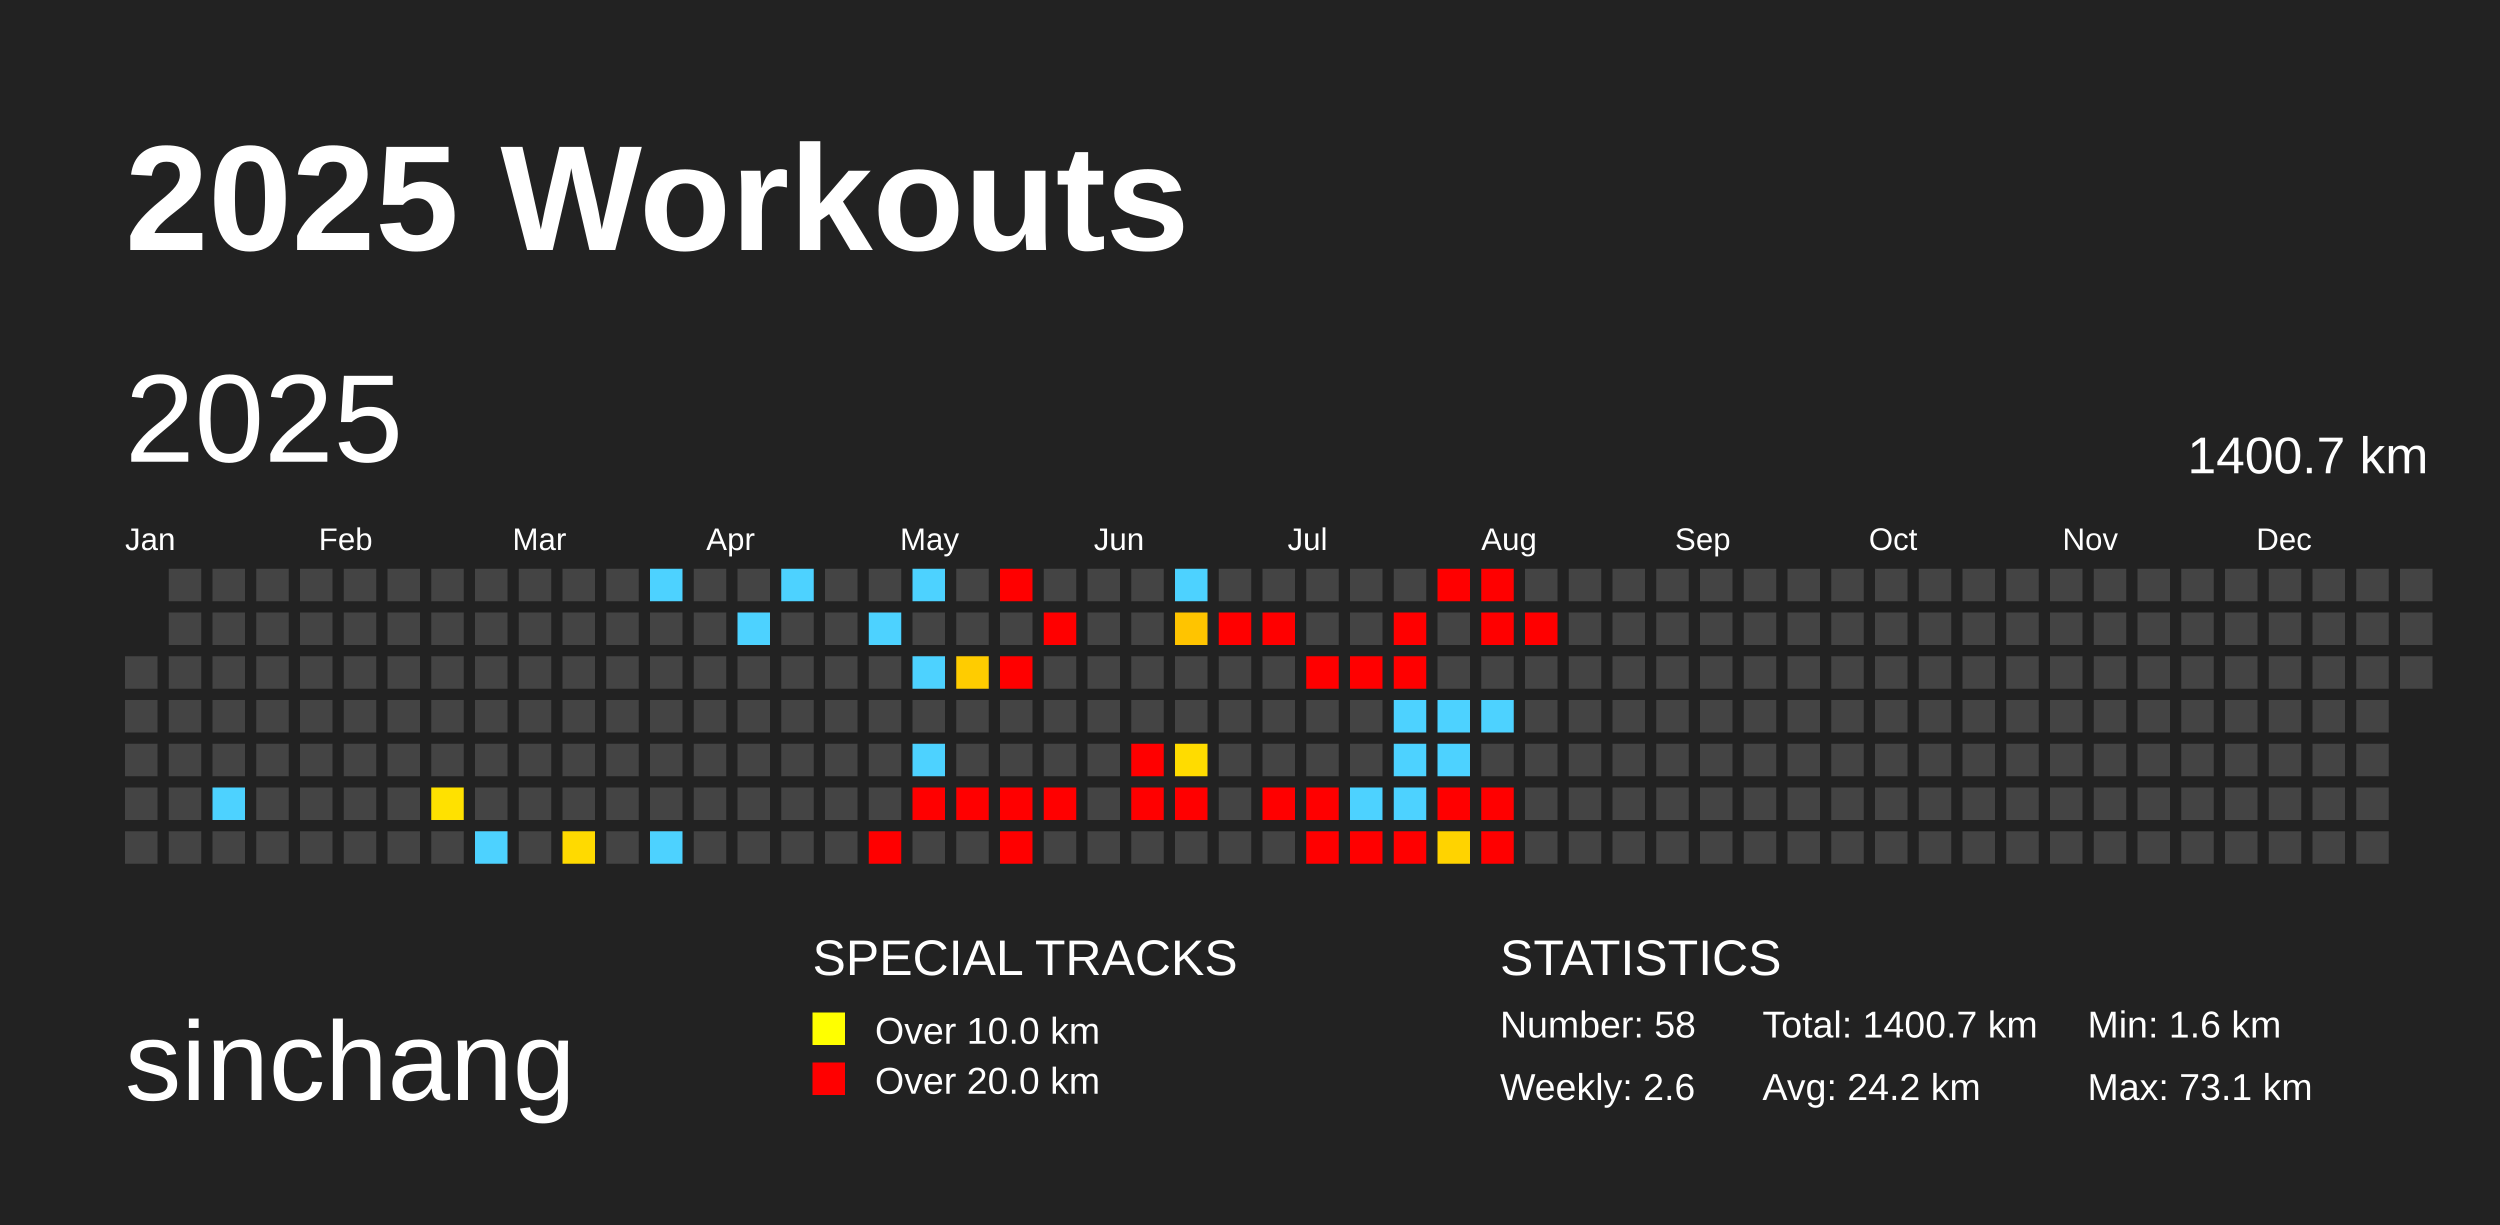
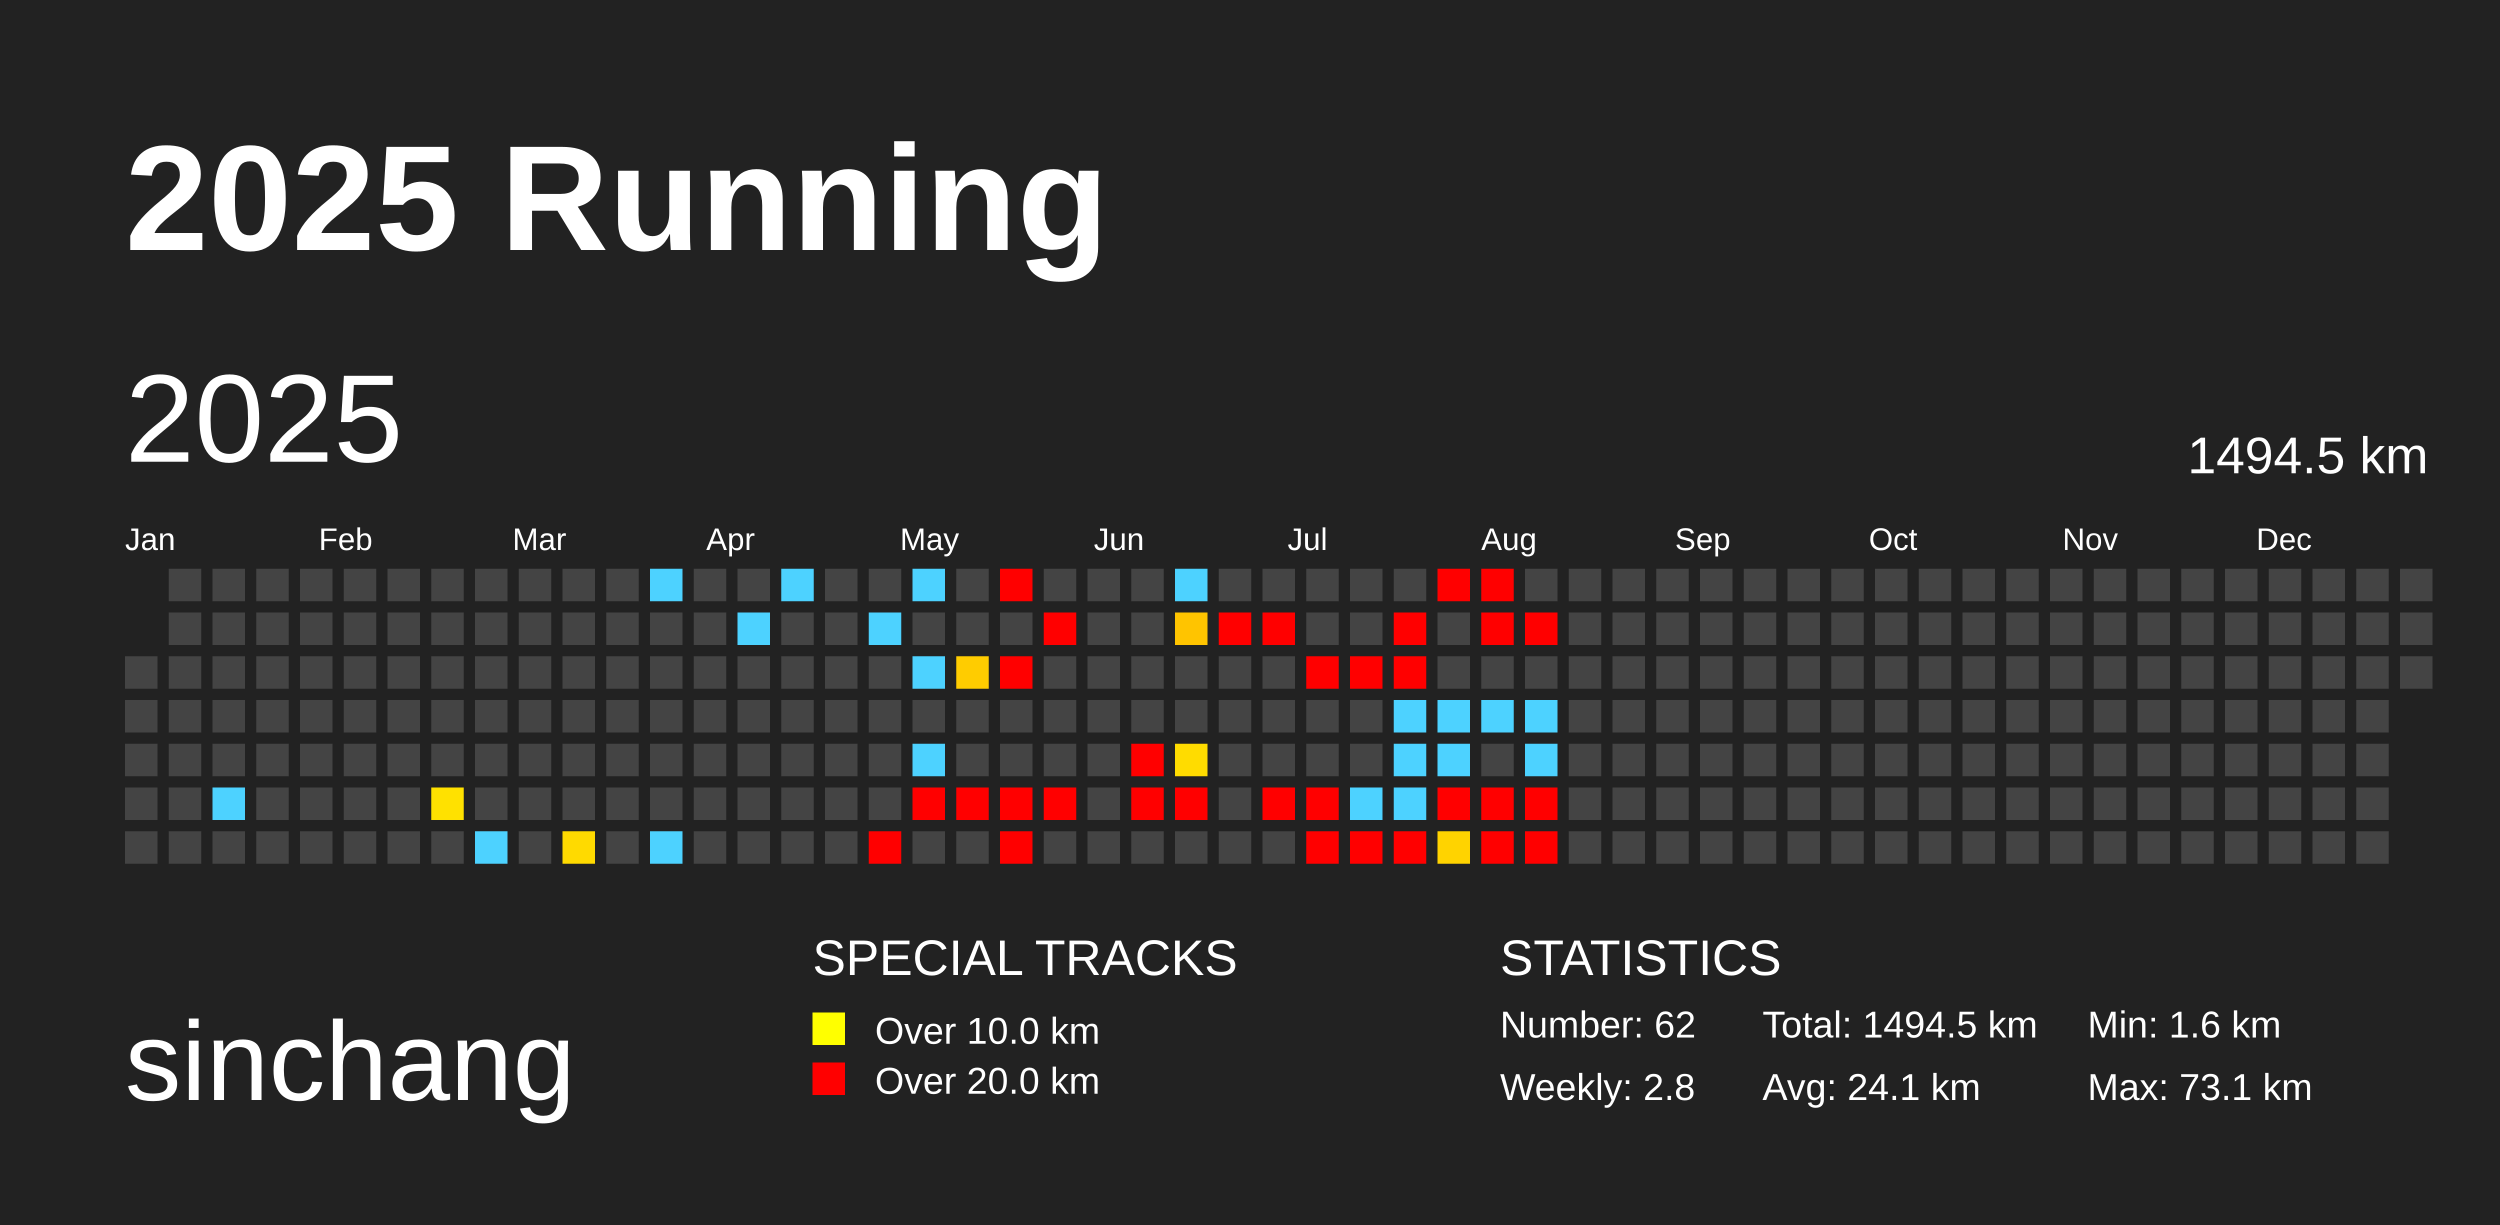
<svg xmlns="http://www.w3.org/2000/svg" baseProfile="full" height="98mm" version="1.1" viewBox="0,0,200,98" width="200mm">
  <defs />
  <rect fill="#222222" height="98" width="200" x="0" y="0" />
-   <text fill="#FFFFFF" style="font-size:12px; font-family:Arial; font-weight:bold;" x="10" y="20">2025 Workouts</text>
+   <text fill="#FFFFFF" style="font-size:12px; font-family:Arial; font-weight:bold;" x="10" y="20">2025 Running</text>
  <text fill="#FFFFFF" style="font-size:9px; font-family:Arial" x="10" y="88">sinchang</text>
  <text fill="#FFFFFF" style="font-size:4px; font-family:Arial" x="65" y="78">SPECIAL TRACKS</text>
  <rect fill="yellow" height="2.6" width="2.6" x="65" y="81" />
  <text fill="#FFFFFF" style="font-size:3px; font-family:Arial" x="70" y="83.5">Over 10.0 km</text>
  <rect fill="red" height="2.6" width="2.6" x="65" y="85" />
  <text fill="#FFFFFF" style="font-size:3px; font-family:Arial" x="70" y="87.5">Over 20.0 km</text>
  <text fill="#FFFFFF" style="font-size:4px; font-family:Arial" x="120" y="78">STATISTICS</text>
-   <text fill="#FFFFFF" style="font-size:3px; font-family:Arial" x="120" y="83">Number: 58</text>
-   <text fill="#FFFFFF" style="font-size:3px; font-family:Arial" x="120" y="88">Weekly: 2.6</text>
-   <text fill="#FFFFFF" style="font-size:3px; font-family:Arial" x="141" y="83">Total: 1400.7 km</text>
-   <text fill="#FFFFFF" style="font-size:3px; font-family:Arial" x="141" y="88">Avg: 24.2 km</text>
+   <text fill="#FFFFFF" style="font-size:3px; font-family:Arial" x="120" y="83">Number: 62</text>
+   <text fill="#FFFFFF" style="font-size:3px; font-family:Arial" x="120" y="88">Weekly: 2.8</text>
+   <text fill="#FFFFFF" style="font-size:3px; font-family:Arial" x="141" y="83">Total: 1494.5 km</text>
+   <text fill="#FFFFFF" style="font-size:3px; font-family:Arial" x="141" y="88">Avg: 24.1 km</text>
  <text fill="#FFFFFF" style="font-size:3px; font-family:Arial" x="167" y="83">Min: 1.6 km</text>
  <text fill="#FFFFFF" style="font-size:3px; font-family:Arial" x="167" y="88">Max: 73.1 km</text>
  <text dominant-baseline="hanging" fill="#FFFFFF" style="font-size:10.0px; font-family:Arial;" x="10" y="30">2025</text>
-   <text dominant-baseline="hanging" fill="#FFFFFF" style="font-size:4.125px; font-family:Arial;" x="175" y="35">1400.7 km</text>
+   <text dominant-baseline="hanging" fill="#FFFFFF" style="font-size:4.125px; font-family:Arial;" x="175" y="35">1494.5 km</text>
  <text fill="#FFFFFF" style="font-size:2.5px; font-family:Arial" x="10.0" y="44">Jan</text>
  <text fill="#FFFFFF" style="font-size:2.5px; font-family:Arial" x="25.5" y="44">Feb</text>
  <text fill="#FFFFFF" style="font-size:2.5px; font-family:Arial" x="41.0" y="44">Mar</text>
  <text fill="#FFFFFF" style="font-size:2.5px; font-family:Arial" x="56.5" y="44">Apr</text>
  <text fill="#FFFFFF" style="font-size:2.5px; font-family:Arial" x="72.0" y="44">May</text>
  <text fill="#FFFFFF" style="font-size:2.5px; font-family:Arial" x="87.5" y="44">Jun</text>
  <text fill="#FFFFFF" style="font-size:2.5px; font-family:Arial" x="103.0" y="44">Jul</text>
  <text fill="#FFFFFF" style="font-size:2.5px; font-family:Arial" x="118.5" y="44">Aug</text>
  <text fill="#FFFFFF" style="font-size:2.5px; font-family:Arial" x="134.0" y="44">Sep</text>
  <text fill="#FFFFFF" style="font-size:2.5px; font-family:Arial" x="149.5" y="44">Oct</text>
  <text fill="#FFFFFF" style="font-size:2.5px; font-family:Arial" x="165.0" y="44">Nov</text>
  <text fill="#FFFFFF" style="font-size:2.5px; font-family:Arial" x="180.5" y="44">Dec</text>
  <rect fill="#444444" height="2.6" width="2.6" x="10.0" y="52.5" />
  <rect fill="#444444" height="2.6" width="2.6" x="10.0" y="56.0" />
  <rect fill="#444444" height="2.6" width="2.6" x="10.0" y="59.5" />
  <rect fill="#444444" height="2.6" width="2.6" x="10.0" y="63.0" />
  <rect fill="#444444" height="2.6" width="2.6" x="10.0" y="66.5" />
  <rect fill="#444444" height="2.6" width="2.6" x="13.5" y="45.5" />
  <rect fill="#444444" height="2.6" width="2.6" x="13.5" y="49.0" />
  <rect fill="#444444" height="2.6" width="2.6" x="13.5" y="52.5" />
  <rect fill="#444444" height="2.6" width="2.6" x="13.5" y="56.0" />
  <rect fill="#444444" height="2.6" width="2.6" x="13.5" y="59.5" />
  <rect fill="#444444" height="2.6" width="2.6" x="13.5" y="63.0" />
  <rect fill="#444444" height="2.6" width="2.6" x="13.5" y="66.5" />
  <rect fill="#444444" height="2.6" width="2.6" x="17.0" y="45.5" />
  <rect fill="#444444" height="2.6" width="2.6" x="17.0" y="49.0" />
  <rect fill="#444444" height="2.6" width="2.6" x="17.0" y="52.5" />
  <rect fill="#444444" height="2.6" width="2.6" x="17.0" y="56.0" />
  <rect fill="#444444" height="2.6" width="2.6" x="17.0" y="59.5" />
  <rect fill="#4dd2ff" height="2.6" width="2.6" x="17.0" y="63.0" />
  <rect fill="#444444" height="2.6" width="2.6" x="17.0" y="66.5" />
  <rect fill="#444444" height="2.6" width="2.6" x="20.5" y="45.5" />
  <rect fill="#444444" height="2.6" width="2.6" x="20.5" y="49.0" />
  <rect fill="#444444" height="2.6" width="2.6" x="20.5" y="52.5" />
  <rect fill="#444444" height="2.6" width="2.6" x="20.5" y="56.0" />
  <rect fill="#444444" height="2.6" width="2.6" x="20.5" y="59.5" />
  <rect fill="#444444" height="2.6" width="2.6" x="20.5" y="63.0" />
  <rect fill="#444444" height="2.6" width="2.6" x="20.5" y="66.5" />
  <rect fill="#444444" height="2.6" width="2.6" x="24.0" y="45.5" />
  <rect fill="#444444" height="2.6" width="2.6" x="24.0" y="49.0" />
  <rect fill="#444444" height="2.6" width="2.6" x="24.0" y="52.5" />
  <rect fill="#444444" height="2.6" width="2.6" x="24.0" y="56.0" />
  <rect fill="#444444" height="2.6" width="2.6" x="24.0" y="59.5" />
  <rect fill="#444444" height="2.6" width="2.6" x="24.0" y="63.0" />
  <rect fill="#444444" height="2.6" width="2.6" x="24.0" y="66.5" />
  <rect fill="#444444" height="2.6" width="2.6" x="27.5" y="45.5" />
  <rect fill="#444444" height="2.6" width="2.6" x="27.5" y="49.0" />
  <rect fill="#444444" height="2.6" width="2.6" x="27.5" y="52.5" />
  <rect fill="#444444" height="2.6" width="2.6" x="27.5" y="56.0" />
  <rect fill="#444444" height="2.6" width="2.6" x="27.5" y="59.5" />
  <rect fill="#444444" height="2.6" width="2.6" x="27.5" y="63.0" />
  <rect fill="#444444" height="2.6" width="2.6" x="27.5" y="66.5" />
  <rect fill="#444444" height="2.6" width="2.6" x="31.0" y="45.5" />
  <rect fill="#444444" height="2.6" width="2.6" x="31.0" y="49.0" />
  <rect fill="#444444" height="2.6" width="2.6" x="31.0" y="52.5" />
  <rect fill="#444444" height="2.6" width="2.6" x="31.0" y="56.0" />
  <rect fill="#444444" height="2.6" width="2.6" x="31.0" y="59.5" />
  <rect fill="#444444" height="2.6" width="2.6" x="31.0" y="63.0" />
  <rect fill="#444444" height="2.6" width="2.6" x="31.0" y="66.5" />
  <rect fill="#444444" height="2.6" width="2.6" x="34.5" y="45.5" />
  <rect fill="#444444" height="2.6" width="2.6" x="34.5" y="49.0" />
  <rect fill="#444444" height="2.6" width="2.6" x="34.5" y="52.5" />
  <rect fill="#444444" height="2.6" width="2.6" x="34.5" y="56.0" />
  <rect fill="#444444" height="2.6" width="2.6" x="34.5" y="59.5" />
  <rect fill="#ffe100" height="2.6" width="2.6" x="34.5" y="63.0" />
  <rect fill="#444444" height="2.6" width="2.6" x="34.5" y="66.5" />
  <rect fill="#444444" height="2.6" width="2.6" x="38.0" y="45.5" />
  <rect fill="#444444" height="2.6" width="2.6" x="38.0" y="49.0" />
  <rect fill="#444444" height="2.6" width="2.6" x="38.0" y="52.5" />
  <rect fill="#444444" height="2.6" width="2.6" x="38.0" y="56.0" />
  <rect fill="#444444" height="2.6" width="2.6" x="38.0" y="59.5" />
  <rect fill="#444444" height="2.6" width="2.6" x="38.0" y="63.0" />
  <rect fill="#4dd2ff" height="2.6" width="2.6" x="38.0" y="66.5" />
  <rect fill="#444444" height="2.6" width="2.6" x="41.5" y="45.5" />
  <rect fill="#444444" height="2.6" width="2.6" x="41.5" y="49.0" />
  <rect fill="#444444" height="2.6" width="2.6" x="41.5" y="52.5" />
  <rect fill="#444444" height="2.6" width="2.6" x="41.5" y="56.0" />
  <rect fill="#444444" height="2.6" width="2.6" x="41.5" y="59.5" />
  <rect fill="#444444" height="2.6" width="2.6" x="41.5" y="63.0" />
  <rect fill="#444444" height="2.6" width="2.6" x="41.5" y="66.5" />
  <rect fill="#444444" height="2.6" width="2.6" x="45.0" y="45.5" />
  <rect fill="#444444" height="2.6" width="2.6" x="45.0" y="49.0" />
  <rect fill="#444444" height="2.6" width="2.6" x="45.0" y="52.5" />
  <rect fill="#444444" height="2.6" width="2.6" x="45.0" y="56.0" />
  <rect fill="#444444" height="2.6" width="2.6" x="45.0" y="59.5" />
  <rect fill="#444444" height="2.6" width="2.6" x="45.0" y="63.0" />
  <rect fill="#ffda00" height="2.6" width="2.6" x="45.0" y="66.5" />
  <rect fill="#444444" height="2.6" width="2.6" x="48.5" y="45.5" />
  <rect fill="#444444" height="2.6" width="2.6" x="48.5" y="49.0" />
  <rect fill="#444444" height="2.6" width="2.6" x="48.5" y="52.5" />
  <rect fill="#444444" height="2.6" width="2.6" x="48.5" y="56.0" />
  <rect fill="#444444" height="2.6" width="2.6" x="48.5" y="59.5" />
  <rect fill="#444444" height="2.6" width="2.6" x="48.5" y="63.0" />
  <rect fill="#444444" height="2.6" width="2.6" x="48.5" y="66.5" />
  <rect fill="#4dd2ff" height="2.6" width="2.6" x="52.0" y="45.5" />
  <rect fill="#444444" height="2.6" width="2.6" x="52.0" y="49.0" />
  <rect fill="#444444" height="2.6" width="2.6" x="52.0" y="52.5" />
  <rect fill="#444444" height="2.6" width="2.6" x="52.0" y="56.0" />
  <rect fill="#444444" height="2.6" width="2.6" x="52.0" y="59.5" />
  <rect fill="#444444" height="2.6" width="2.6" x="52.0" y="63.0" />
  <rect fill="#4dd2ff" height="2.6" width="2.6" x="52.0" y="66.5" />
  <rect fill="#444444" height="2.6" width="2.6" x="55.5" y="45.5" />
  <rect fill="#444444" height="2.6" width="2.6" x="55.5" y="49.0" />
  <rect fill="#444444" height="2.6" width="2.6" x="55.5" y="52.5" />
  <rect fill="#444444" height="2.6" width="2.6" x="55.5" y="56.0" />
  <rect fill="#444444" height="2.6" width="2.6" x="55.5" y="59.5" />
  <rect fill="#444444" height="2.6" width="2.6" x="55.5" y="63.0" />
  <rect fill="#444444" height="2.6" width="2.6" x="55.5" y="66.5" />
  <rect fill="#444444" height="2.6" width="2.6" x="59.0" y="45.5" />
  <rect fill="#4dd2ff" height="2.6" width="2.6" x="59.0" y="49.0" />
  <rect fill="#444444" height="2.6" width="2.6" x="59.0" y="52.5" />
  <rect fill="#444444" height="2.6" width="2.6" x="59.0" y="56.0" />
  <rect fill="#444444" height="2.6" width="2.6" x="59.0" y="59.5" />
  <rect fill="#444444" height="2.6" width="2.6" x="59.0" y="63.0" />
  <rect fill="#444444" height="2.6" width="2.6" x="59.0" y="66.5" />
  <rect fill="#4dd2ff" height="2.6" width="2.6" x="62.5" y="45.5" />
  <rect fill="#444444" height="2.6" width="2.6" x="62.5" y="49.0" />
  <rect fill="#444444" height="2.6" width="2.6" x="62.5" y="52.5" />
  <rect fill="#444444" height="2.6" width="2.6" x="62.5" y="56.0" />
  <rect fill="#444444" height="2.6" width="2.6" x="62.5" y="59.5" />
  <rect fill="#444444" height="2.6" width="2.6" x="62.5" y="63.0" />
  <rect fill="#444444" height="2.6" width="2.6" x="62.5" y="66.5" />
  <rect fill="#444444" height="2.6" width="2.6" x="66.0" y="45.5" />
  <rect fill="#444444" height="2.6" width="2.6" x="66.0" y="49.0" />
  <rect fill="#444444" height="2.6" width="2.6" x="66.0" y="52.5" />
  <rect fill="#444444" height="2.6" width="2.6" x="66.0" y="56.0" />
  <rect fill="#444444" height="2.6" width="2.6" x="66.0" y="59.5" />
  <rect fill="#444444" height="2.6" width="2.6" x="66.0" y="63.0" />
  <rect fill="#444444" height="2.6" width="2.6" x="66.0" y="66.5" />
  <rect fill="#444444" height="2.6" width="2.6" x="69.5" y="45.5" />
  <rect fill="#4dd2ff" height="2.6" width="2.6" x="69.5" y="49.0" />
  <rect fill="#444444" height="2.6" width="2.6" x="69.5" y="52.5" />
  <rect fill="#444444" height="2.6" width="2.6" x="69.5" y="56.0" />
  <rect fill="#444444" height="2.6" width="2.6" x="69.5" y="59.5" />
  <rect fill="#444444" height="2.6" width="2.6" x="69.5" y="63.0" />
  <rect fill="red" height="2.6" width="2.6" x="69.5" y="66.5" />
  <rect fill="#4dd2ff" height="2.6" width="2.6" x="73.0" y="45.5" />
  <rect fill="#444444" height="2.6" width="2.6" x="73.0" y="49.0" />
  <rect fill="#4dd2ff" height="2.6" width="2.6" x="73.0" y="52.5" />
  <rect fill="#444444" height="2.6" width="2.6" x="73.0" y="56.0" />
  <rect fill="#4dd2ff" height="2.6" width="2.6" x="73.0" y="59.5" />
  <rect fill="red" height="2.6" width="2.6" x="73.0" y="63.0" />
  <rect fill="#444444" height="2.6" width="2.6" x="73.0" y="66.5" />
  <rect fill="#444444" height="2.6" width="2.6" x="76.5" y="45.5" />
  <rect fill="#444444" height="2.6" width="2.6" x="76.5" y="49.0" />
  <rect fill="#ffcc00" height="2.6" width="2.6" x="76.5" y="52.5" />
  <rect fill="#444444" height="2.6" width="2.6" x="76.5" y="56.0" />
  <rect fill="#444444" height="2.6" width="2.6" x="76.5" y="59.5" />
  <rect fill="red" height="2.6" width="2.6" x="76.5" y="63.0" />
  <rect fill="#444444" height="2.6" width="2.6" x="76.5" y="66.5" />
  <rect fill="red" height="2.6" width="2.6" x="80.0" y="45.5" />
  <rect fill="#444444" height="2.6" width="2.6" x="80.0" y="49.0" />
  <rect fill="red" height="2.6" width="2.6" x="80.0" y="52.5" />
  <rect fill="#444444" height="2.6" width="2.6" x="80.0" y="56.0" />
  <rect fill="#444444" height="2.6" width="2.6" x="80.0" y="59.5" />
  <rect fill="red" height="2.6" width="2.6" x="80.0" y="63.0" />
  <rect fill="red" height="2.6" width="2.6" x="80.0" y="66.5" />
  <rect fill="#444444" height="2.6" width="2.6" x="83.5" y="45.5" />
  <rect fill="red" height="2.6" width="2.6" x="83.5" y="49.0" />
  <rect fill="#444444" height="2.6" width="2.6" x="83.5" y="52.5" />
  <rect fill="#444444" height="2.6" width="2.6" x="83.5" y="56.0" />
  <rect fill="#444444" height="2.6" width="2.6" x="83.5" y="59.5" />
  <rect fill="red" height="2.6" width="2.6" x="83.5" y="63.0" />
  <rect fill="#444444" height="2.6" width="2.6" x="83.5" y="66.5" />
  <rect fill="#444444" height="2.6" width="2.6" x="87.0" y="45.5" />
  <rect fill="#444444" height="2.6" width="2.6" x="87.0" y="49.0" />
  <rect fill="#444444" height="2.6" width="2.6" x="87.0" y="52.5" />
  <rect fill="#444444" height="2.6" width="2.6" x="87.0" y="56.0" />
  <rect fill="#444444" height="2.6" width="2.6" x="87.0" y="59.5" />
  <rect fill="#444444" height="2.6" width="2.6" x="87.0" y="63.0" />
  <rect fill="#444444" height="2.6" width="2.6" x="87.0" y="66.5" />
  <rect fill="#444444" height="2.6" width="2.6" x="90.5" y="45.5" />
  <rect fill="#444444" height="2.6" width="2.6" x="90.5" y="49.0" />
  <rect fill="#444444" height="2.6" width="2.6" x="90.5" y="52.5" />
  <rect fill="#444444" height="2.6" width="2.6" x="90.5" y="56.0" />
  <rect fill="red" height="2.6" width="2.6" x="90.5" y="59.5" />
  <rect fill="red" height="2.6" width="2.6" x="90.5" y="63.0" />
  <rect fill="#444444" height="2.6" width="2.6" x="90.5" y="66.5" />
  <rect fill="#4dd2ff" height="2.6" width="2.6" x="94.0" y="45.5" />
  <rect fill="#ffc400" height="2.6" width="2.6" x="94.0" y="49.0" />
  <rect fill="#444444" height="2.6" width="2.6" x="94.0" y="52.5" />
  <rect fill="#444444" height="2.6" width="2.6" x="94.0" y="56.0" />
  <rect fill="#ffdc00" height="2.6" width="2.6" x="94.0" y="59.5" />
  <rect fill="red" height="2.6" width="2.6" x="94.0" y="63.0" />
  <rect fill="#444444" height="2.6" width="2.6" x="94.0" y="66.5" />
  <rect fill="#444444" height="2.6" width="2.6" x="97.5" y="45.5" />
  <rect fill="red" height="2.6" width="2.6" x="97.5" y="49.0" />
  <rect fill="#444444" height="2.6" width="2.6" x="97.5" y="52.5" />
  <rect fill="#444444" height="2.6" width="2.6" x="97.5" y="56.0" />
  <rect fill="#444444" height="2.6" width="2.6" x="97.5" y="59.5" />
  <rect fill="#444444" height="2.6" width="2.6" x="97.5" y="63.0" />
  <rect fill="#444444" height="2.6" width="2.6" x="97.5" y="66.5" />
  <rect fill="#444444" height="2.6" width="2.6" x="101.0" y="45.5" />
  <rect fill="red" height="2.6" width="2.6" x="101.0" y="49.0" />
  <rect fill="#444444" height="2.6" width="2.6" x="101.0" y="52.5" />
  <rect fill="#444444" height="2.6" width="2.6" x="101.0" y="56.0" />
  <rect fill="#444444" height="2.6" width="2.6" x="101.0" y="59.5" />
  <rect fill="red" height="2.6" width="2.6" x="101.0" y="63.0" />
  <rect fill="#444444" height="2.6" width="2.6" x="101.0" y="66.5" />
  <rect fill="#444444" height="2.6" width="2.6" x="104.5" y="45.5" />
  <rect fill="#444444" height="2.6" width="2.6" x="104.5" y="49.0" />
  <rect fill="red" height="2.6" width="2.6" x="104.5" y="52.5" />
  <rect fill="#444444" height="2.6" width="2.6" x="104.5" y="56.0" />
  <rect fill="#444444" height="2.6" width="2.6" x="104.5" y="59.5" />
  <rect fill="red" height="2.6" width="2.6" x="104.5" y="63.0" />
  <rect fill="red" height="2.6" width="2.6" x="104.5" y="66.5" />
  <rect fill="#444444" height="2.6" width="2.6" x="108.0" y="45.5" />
  <rect fill="#444444" height="2.6" width="2.6" x="108.0" y="49.0" />
  <rect fill="red" height="2.6" width="2.6" x="108.0" y="52.5" />
  <rect fill="#444444" height="2.6" width="2.6" x="108.0" y="56.0" />
  <rect fill="#444444" height="2.6" width="2.6" x="108.0" y="59.5" />
  <rect fill="#4dd2ff" height="2.6" width="2.6" x="108.0" y="63.0" />
  <rect fill="red" height="2.6" width="2.6" x="108.0" y="66.5" />
  <rect fill="#444444" height="2.6" width="2.6" x="111.5" y="45.5" />
  <rect fill="red" height="2.6" width="2.6" x="111.5" y="49.0" />
  <rect fill="red" height="2.6" width="2.6" x="111.5" y="52.5" />
  <rect fill="#4dd2ff" height="2.6" width="2.6" x="111.5" y="56.0" />
  <rect fill="#4dd2ff" height="2.6" width="2.6" x="111.5" y="59.5" />
  <rect fill="#4dd2ff" height="2.6" width="2.6" x="111.5" y="63.0" />
  <rect fill="red" height="2.6" width="2.6" x="111.5" y="66.5" />
  <rect fill="red" height="2.6" width="2.6" x="115.0" y="45.5" />
  <rect fill="#444444" height="2.6" width="2.6" x="115.0" y="49.0" />
  <rect fill="#444444" height="2.6" width="2.6" x="115.0" y="52.5" />
  <rect fill="#4dd2ff" height="2.6" width="2.6" x="115.0" y="56.0" />
  <rect fill="#4dd2ff" height="2.6" width="2.6" x="115.0" y="59.5" />
  <rect fill="red" height="2.6" width="2.6" x="115.0" y="63.0" />
  <rect fill="#ffd300" height="2.6" width="2.6" x="115.0" y="66.5" />
  <rect fill="red" height="2.6" width="2.6" x="118.5" y="45.5" />
  <rect fill="red" height="2.6" width="2.6" x="118.5" y="49.0" />
  <rect fill="#444444" height="2.6" width="2.6" x="118.5" y="52.5" />
  <rect fill="#4dd2ff" height="2.6" width="2.6" x="118.5" y="56.0" />
  <rect fill="#444444" height="2.6" width="2.6" x="118.5" y="59.5" />
  <rect fill="red" height="2.6" width="2.6" x="118.5" y="63.0" />
  <rect fill="red" height="2.6" width="2.6" x="118.5" y="66.5" />
  <rect fill="#444444" height="2.6" width="2.6" x="122.0" y="45.5" />
  <rect fill="red" height="2.6" width="2.6" x="122.0" y="49.0" />
  <rect fill="#444444" height="2.6" width="2.6" x="122.0" y="52.5" />
-   <rect fill="#444444" height="2.6" width="2.6" x="122.0" y="56.0" />
-   <rect fill="#444444" height="2.6" width="2.6" x="122.0" y="59.5" />
-   <rect fill="#444444" height="2.6" width="2.6" x="122.0" y="63.0" />
-   <rect fill="#444444" height="2.6" width="2.6" x="122.0" y="66.5" />
+   <rect fill="#4dd2ff" height="2.6" width="2.6" x="122.0" y="56.0" />
+   <rect fill="#4dd2ff" height="2.6" width="2.6" x="122.0" y="59.5" />
+   <rect fill="red" height="2.6" width="2.6" x="122.0" y="63.0" />
+   <rect fill="red" height="2.6" width="2.6" x="122.0" y="66.5" />
  <rect fill="#444444" height="2.6" width="2.6" x="125.5" y="45.5" />
  <rect fill="#444444" height="2.6" width="2.6" x="125.5" y="49.0" />
  <rect fill="#444444" height="2.6" width="2.6" x="125.5" y="52.5" />
  <rect fill="#444444" height="2.6" width="2.6" x="125.5" y="56.0" />
  <rect fill="#444444" height="2.6" width="2.6" x="125.5" y="59.5" />
  <rect fill="#444444" height="2.6" width="2.6" x="125.5" y="63.0" />
  <rect fill="#444444" height="2.6" width="2.6" x="125.5" y="66.5" />
  <rect fill="#444444" height="2.6" width="2.6" x="129.0" y="45.5" />
  <rect fill="#444444" height="2.6" width="2.6" x="129.0" y="49.0" />
  <rect fill="#444444" height="2.6" width="2.6" x="129.0" y="52.5" />
  <rect fill="#444444" height="2.6" width="2.6" x="129.0" y="56.0" />
  <rect fill="#444444" height="2.6" width="2.6" x="129.0" y="59.5" />
  <rect fill="#444444" height="2.6" width="2.6" x="129.0" y="63.0" />
  <rect fill="#444444" height="2.6" width="2.6" x="129.0" y="66.5" />
  <rect fill="#444444" height="2.6" width="2.6" x="132.5" y="45.5" />
  <rect fill="#444444" height="2.6" width="2.6" x="132.5" y="49.0" />
  <rect fill="#444444" height="2.6" width="2.6" x="132.5" y="52.5" />
  <rect fill="#444444" height="2.6" width="2.6" x="132.5" y="56.0" />
  <rect fill="#444444" height="2.6" width="2.6" x="132.5" y="59.5" />
  <rect fill="#444444" height="2.6" width="2.6" x="132.5" y="63.0" />
  <rect fill="#444444" height="2.6" width="2.6" x="132.5" y="66.5" />
  <rect fill="#444444" height="2.6" width="2.6" x="136.0" y="45.5" />
  <rect fill="#444444" height="2.6" width="2.6" x="136.0" y="49.0" />
  <rect fill="#444444" height="2.6" width="2.6" x="136.0" y="52.5" />
  <rect fill="#444444" height="2.6" width="2.6" x="136.0" y="56.0" />
  <rect fill="#444444" height="2.6" width="2.6" x="136.0" y="59.5" />
  <rect fill="#444444" height="2.6" width="2.6" x="136.0" y="63.0" />
  <rect fill="#444444" height="2.6" width="2.6" x="136.0" y="66.5" />
  <rect fill="#444444" height="2.6" width="2.6" x="139.5" y="45.5" />
  <rect fill="#444444" height="2.6" width="2.6" x="139.5" y="49.0" />
  <rect fill="#444444" height="2.6" width="2.6" x="139.5" y="52.5" />
  <rect fill="#444444" height="2.6" width="2.6" x="139.5" y="56.0" />
  <rect fill="#444444" height="2.6" width="2.6" x="139.5" y="59.5" />
  <rect fill="#444444" height="2.6" width="2.6" x="139.5" y="63.0" />
  <rect fill="#444444" height="2.6" width="2.6" x="139.5" y="66.5" />
  <rect fill="#444444" height="2.6" width="2.6" x="143.0" y="45.5" />
  <rect fill="#444444" height="2.6" width="2.6" x="143.0" y="49.0" />
  <rect fill="#444444" height="2.6" width="2.6" x="143.0" y="52.5" />
  <rect fill="#444444" height="2.6" width="2.6" x="143.0" y="56.0" />
  <rect fill="#444444" height="2.6" width="2.6" x="143.0" y="59.5" />
  <rect fill="#444444" height="2.6" width="2.6" x="143.0" y="63.0" />
  <rect fill="#444444" height="2.6" width="2.6" x="143.0" y="66.5" />
  <rect fill="#444444" height="2.6" width="2.6" x="146.5" y="45.5" />
  <rect fill="#444444" height="2.6" width="2.6" x="146.5" y="49.0" />
  <rect fill="#444444" height="2.6" width="2.6" x="146.5" y="52.5" />
  <rect fill="#444444" height="2.6" width="2.6" x="146.5" y="56.0" />
  <rect fill="#444444" height="2.6" width="2.6" x="146.5" y="59.5" />
  <rect fill="#444444" height="2.6" width="2.6" x="146.5" y="63.0" />
  <rect fill="#444444" height="2.6" width="2.6" x="146.5" y="66.5" />
  <rect fill="#444444" height="2.6" width="2.6" x="150.0" y="45.5" />
  <rect fill="#444444" height="2.6" width="2.6" x="150.0" y="49.0" />
  <rect fill="#444444" height="2.6" width="2.6" x="150.0" y="52.5" />
  <rect fill="#444444" height="2.6" width="2.6" x="150.0" y="56.0" />
  <rect fill="#444444" height="2.6" width="2.6" x="150.0" y="59.5" />
  <rect fill="#444444" height="2.6" width="2.6" x="150.0" y="63.0" />
  <rect fill="#444444" height="2.6" width="2.6" x="150.0" y="66.5" />
  <rect fill="#444444" height="2.6" width="2.6" x="153.5" y="45.5" />
  <rect fill="#444444" height="2.6" width="2.6" x="153.5" y="49.0" />
  <rect fill="#444444" height="2.6" width="2.6" x="153.5" y="52.5" />
  <rect fill="#444444" height="2.6" width="2.6" x="153.5" y="56.0" />
  <rect fill="#444444" height="2.6" width="2.6" x="153.5" y="59.5" />
  <rect fill="#444444" height="2.6" width="2.6" x="153.5" y="63.0" />
  <rect fill="#444444" height="2.6" width="2.6" x="153.5" y="66.5" />
  <rect fill="#444444" height="2.6" width="2.6" x="157.0" y="45.5" />
  <rect fill="#444444" height="2.6" width="2.6" x="157.0" y="49.0" />
  <rect fill="#444444" height="2.6" width="2.6" x="157.0" y="52.5" />
  <rect fill="#444444" height="2.6" width="2.6" x="157.0" y="56.0" />
  <rect fill="#444444" height="2.6" width="2.6" x="157.0" y="59.5" />
  <rect fill="#444444" height="2.6" width="2.6" x="157.0" y="63.0" />
  <rect fill="#444444" height="2.6" width="2.6" x="157.0" y="66.5" />
  <rect fill="#444444" height="2.6" width="2.6" x="160.5" y="45.5" />
  <rect fill="#444444" height="2.6" width="2.6" x="160.5" y="49.0" />
  <rect fill="#444444" height="2.6" width="2.6" x="160.5" y="52.5" />
  <rect fill="#444444" height="2.6" width="2.6" x="160.5" y="56.0" />
  <rect fill="#444444" height="2.6" width="2.6" x="160.5" y="59.5" />
  <rect fill="#444444" height="2.6" width="2.6" x="160.5" y="63.0" />
  <rect fill="#444444" height="2.6" width="2.6" x="160.5" y="66.5" />
  <rect fill="#444444" height="2.6" width="2.6" x="164.0" y="45.5" />
  <rect fill="#444444" height="2.6" width="2.6" x="164.0" y="49.0" />
  <rect fill="#444444" height="2.6" width="2.6" x="164.0" y="52.5" />
  <rect fill="#444444" height="2.6" width="2.6" x="164.0" y="56.0" />
  <rect fill="#444444" height="2.6" width="2.6" x="164.0" y="59.5" />
  <rect fill="#444444" height="2.6" width="2.6" x="164.0" y="63.0" />
  <rect fill="#444444" height="2.6" width="2.6" x="164.0" y="66.5" />
  <rect fill="#444444" height="2.6" width="2.6" x="167.5" y="45.5" />
  <rect fill="#444444" height="2.6" width="2.6" x="167.5" y="49.0" />
  <rect fill="#444444" height="2.6" width="2.6" x="167.5" y="52.5" />
  <rect fill="#444444" height="2.6" width="2.6" x="167.5" y="56.0" />
  <rect fill="#444444" height="2.6" width="2.6" x="167.5" y="59.5" />
  <rect fill="#444444" height="2.6" width="2.6" x="167.5" y="63.0" />
  <rect fill="#444444" height="2.6" width="2.6" x="167.5" y="66.5" />
  <rect fill="#444444" height="2.6" width="2.6" x="171.0" y="45.5" />
  <rect fill="#444444" height="2.6" width="2.6" x="171.0" y="49.0" />
  <rect fill="#444444" height="2.6" width="2.6" x="171.0" y="52.5" />
  <rect fill="#444444" height="2.6" width="2.6" x="171.0" y="56.0" />
  <rect fill="#444444" height="2.6" width="2.6" x="171.0" y="59.5" />
  <rect fill="#444444" height="2.6" width="2.6" x="171.0" y="63.0" />
  <rect fill="#444444" height="2.6" width="2.6" x="171.0" y="66.5" />
  <rect fill="#444444" height="2.6" width="2.6" x="174.5" y="45.5" />
  <rect fill="#444444" height="2.6" width="2.6" x="174.5" y="49.0" />
  <rect fill="#444444" height="2.6" width="2.6" x="174.5" y="52.5" />
  <rect fill="#444444" height="2.6" width="2.6" x="174.5" y="56.0" />
  <rect fill="#444444" height="2.6" width="2.6" x="174.5" y="59.5" />
  <rect fill="#444444" height="2.6" width="2.6" x="174.5" y="63.0" />
  <rect fill="#444444" height="2.6" width="2.6" x="174.5" y="66.5" />
  <rect fill="#444444" height="2.6" width="2.6" x="178.0" y="45.5" />
  <rect fill="#444444" height="2.6" width="2.6" x="178.0" y="49.0" />
  <rect fill="#444444" height="2.6" width="2.6" x="178.0" y="52.5" />
  <rect fill="#444444" height="2.6" width="2.6" x="178.0" y="56.0" />
  <rect fill="#444444" height="2.6" width="2.6" x="178.0" y="59.5" />
  <rect fill="#444444" height="2.6" width="2.6" x="178.0" y="63.0" />
  <rect fill="#444444" height="2.6" width="2.6" x="178.0" y="66.5" />
  <rect fill="#444444" height="2.6" width="2.6" x="181.5" y="45.5" />
  <rect fill="#444444" height="2.6" width="2.6" x="181.5" y="49.0" />
  <rect fill="#444444" height="2.6" width="2.6" x="181.5" y="52.5" />
  <rect fill="#444444" height="2.6" width="2.6" x="181.5" y="56.0" />
  <rect fill="#444444" height="2.6" width="2.6" x="181.5" y="59.5" />
  <rect fill="#444444" height="2.6" width="2.6" x="181.5" y="63.0" />
  <rect fill="#444444" height="2.6" width="2.6" x="181.5" y="66.5" />
  <rect fill="#444444" height="2.6" width="2.6" x="185.0" y="45.5" />
  <rect fill="#444444" height="2.6" width="2.6" x="185.0" y="49.0" />
  <rect fill="#444444" height="2.6" width="2.6" x="185.0" y="52.5" />
  <rect fill="#444444" height="2.6" width="2.6" x="185.0" y="56.0" />
  <rect fill="#444444" height="2.6" width="2.6" x="185.0" y="59.5" />
  <rect fill="#444444" height="2.6" width="2.6" x="185.0" y="63.0" />
  <rect fill="#444444" height="2.6" width="2.6" x="185.0" y="66.5" />
  <rect fill="#444444" height="2.6" width="2.6" x="188.5" y="45.5" />
  <rect fill="#444444" height="2.6" width="2.6" x="188.5" y="49.0" />
  <rect fill="#444444" height="2.6" width="2.6" x="188.5" y="52.5" />
  <rect fill="#444444" height="2.6" width="2.6" x="188.5" y="56.0" />
  <rect fill="#444444" height="2.6" width="2.6" x="188.5" y="59.5" />
  <rect fill="#444444" height="2.6" width="2.6" x="188.5" y="63.0" />
  <rect fill="#444444" height="2.6" width="2.6" x="188.5" y="66.5" />
  <rect fill="#444444" height="2.6" width="2.6" x="192.0" y="45.5" />
  <rect fill="#444444" height="2.6" width="2.6" x="192.0" y="49.0" />
  <rect fill="#444444" height="2.6" width="2.6" x="192.0" y="52.5" />
</svg>
